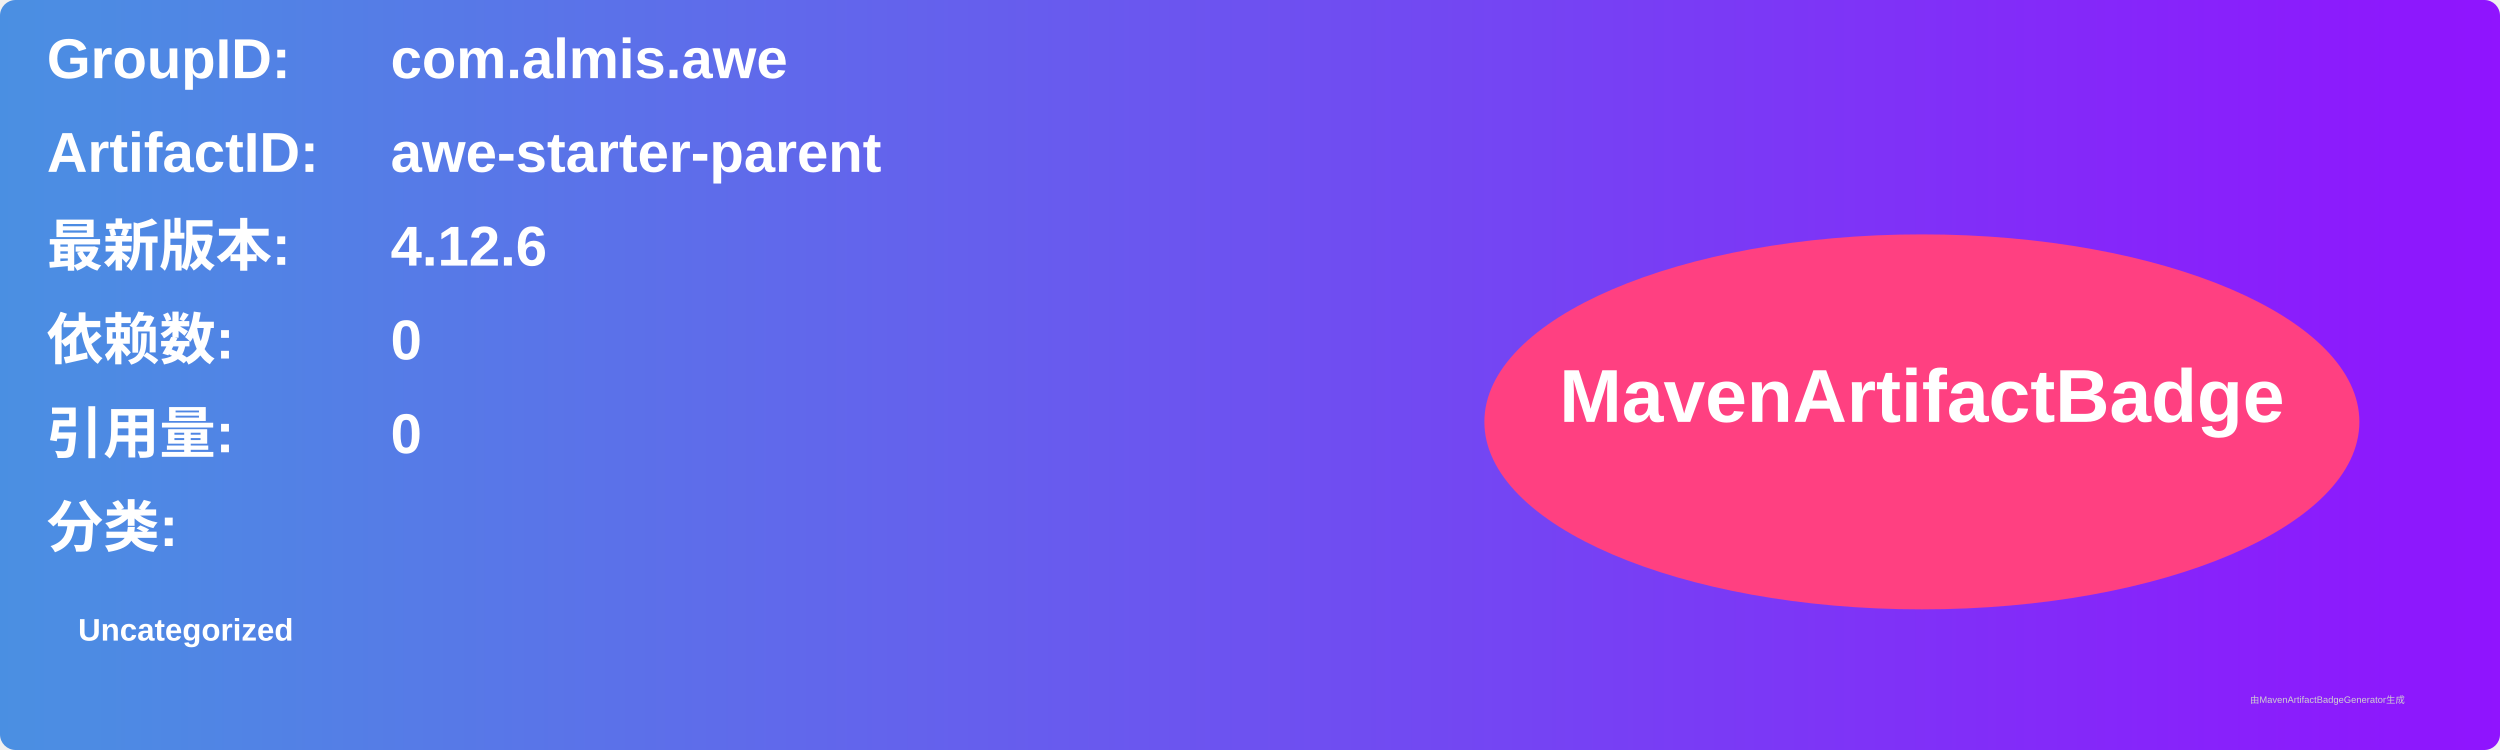
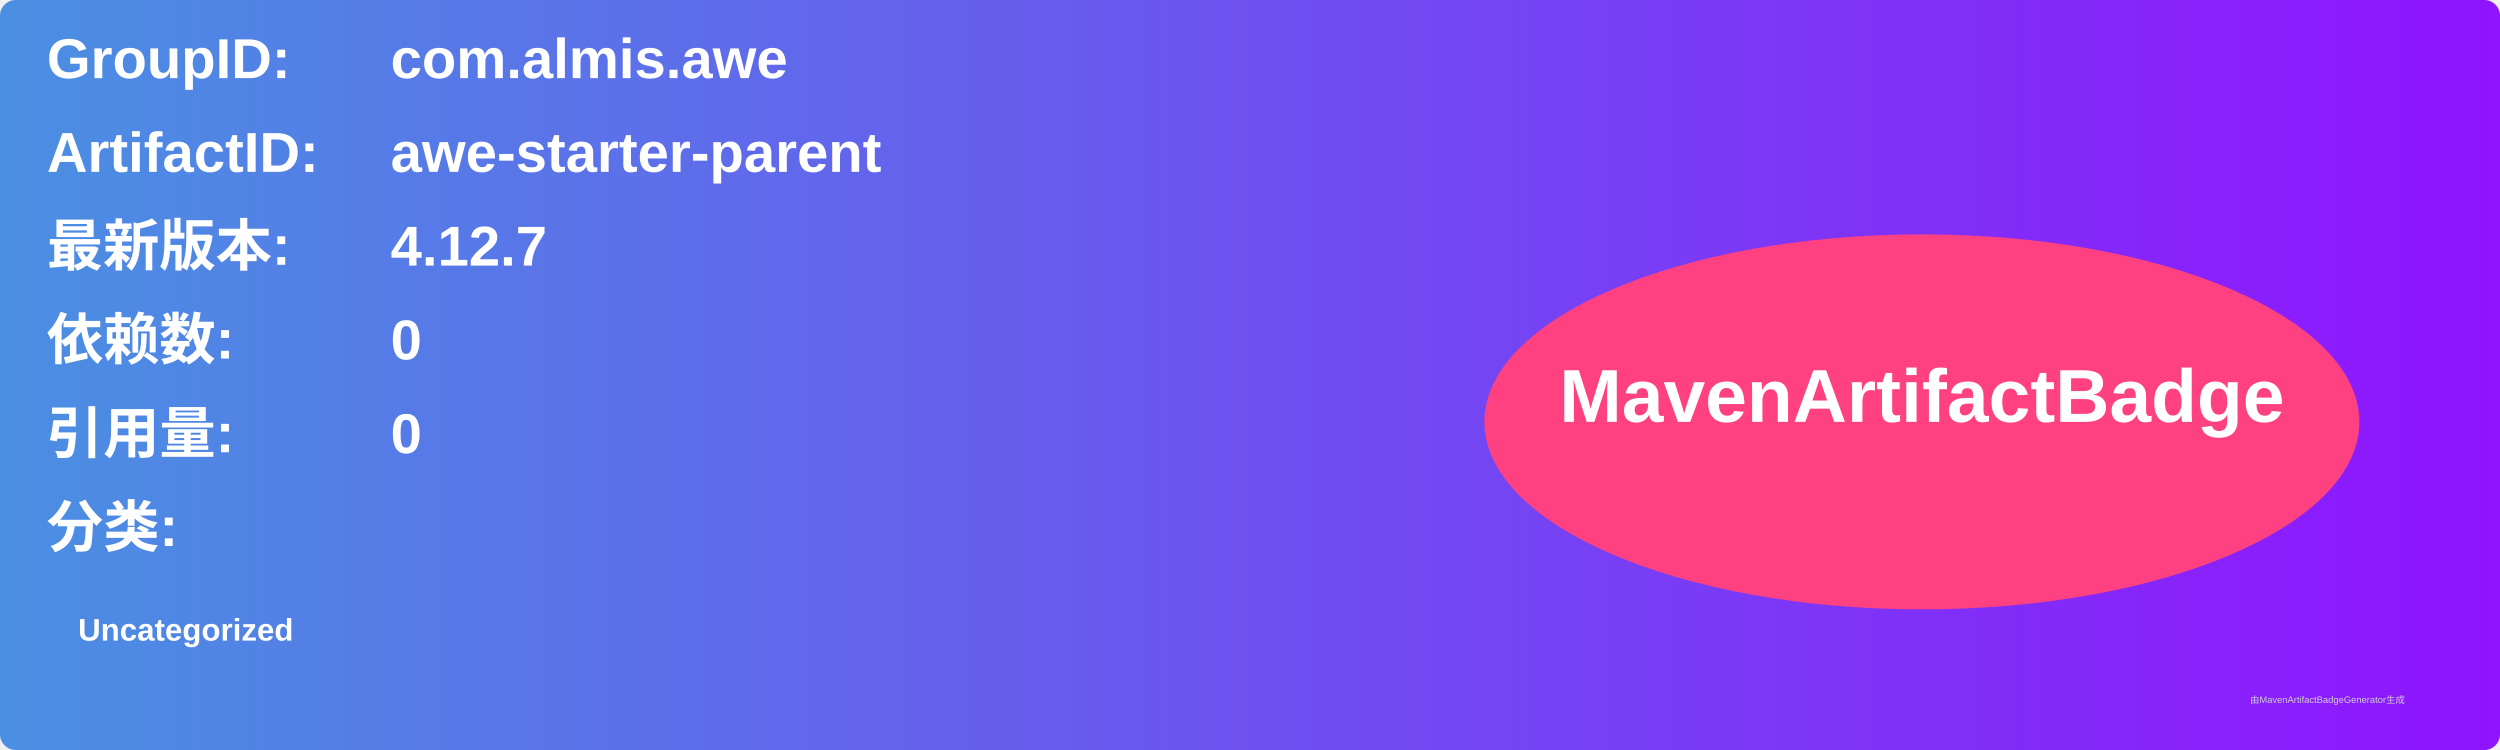
<svg xmlns="http://www.w3.org/2000/svg" width="800" height="240" viewBox="0 0 800 240">
  <linearGradient id="grad" x1="0%" y1="0%" x2="100%" y2="0%">
    <stop offset="0%" stop-color="#4a90e2" />
    <stop offset="100%" stop-color="#9013fe" />
  </linearGradient>
  <rect width="100%" height="100%" rx="5" ry="5" fill="url(#grad)" />
  <g transform="translate(15, 15)">
    <text x="0" y="10" font-family="Arial" font-size="18" fill="white" font-weight="bold" width="260">GroupID:</text>
    <text x="110" y="10" font-family="Arial" font-size="18" fill="white" font-weight="bold" width="460">com.almis.awe</text>
    <text x="0" y="40" font-family="Arial" font-size="18" fill="white" font-weight="bold" width="260">ArtifactID:</text>
    <text x="110" y="40" font-family="Arial" font-size="18" fill="white" font-weight="bold" width="460">awe-starter-parent</text>
    <text x="0" y="70" font-family="Arial" font-size="18" fill="white" font-weight="bold">最新版本:</text>
    <text x="110" y="70" font-family="Arial" font-size="18" fill="white" font-weight="bold">
-       <tspan font-weight="bold">4.12.6</tspan>
+       <tspan font-weight="bold">4.12.7</tspan>
    </text>
    <text x="0" y="100" font-family="Arial" font-size="18" fill="white" font-weight="bold">依赖数: </text>
    <text x="110" y="100" font-family="Arial" font-size="18" fill="white">
      <tspan font-weight="bold">0</tspan>
    </text>
    <text x="0" y="130" font-family="Arial" font-size="18" fill="white" font-weight="bold">引用量: </text>
    <text x="110" y="130" font-family="Arial" font-size="18" fill="white">
      <tspan font-weight="bold">0</tspan>
    </text>
    <text x="0" y="160" font-family="Arial" font-size="18" fill="white" font-weight="bold">分类:</text>
    <text x="10" y="190" font-family="Arial" font-size="10" fill="white">
      <tspan font-weight="bold">Uncategorized</tspan>
    </text>
    <ellipse cx="600" cy="120" rx="140" ry="60" fill="#ff4081" />
    <text x="600" y="120" text-anchor="middle" font-family="Arial" font-size="24" fill="white" font-weight="bold">MavenArtifactBadge</text>
  </g>
  <text x="720" y="225" font-family="Arial" font-size="3" fill="#d0d0d0">由MavenArtifactBadgeGenerator生成</text>
</svg>
